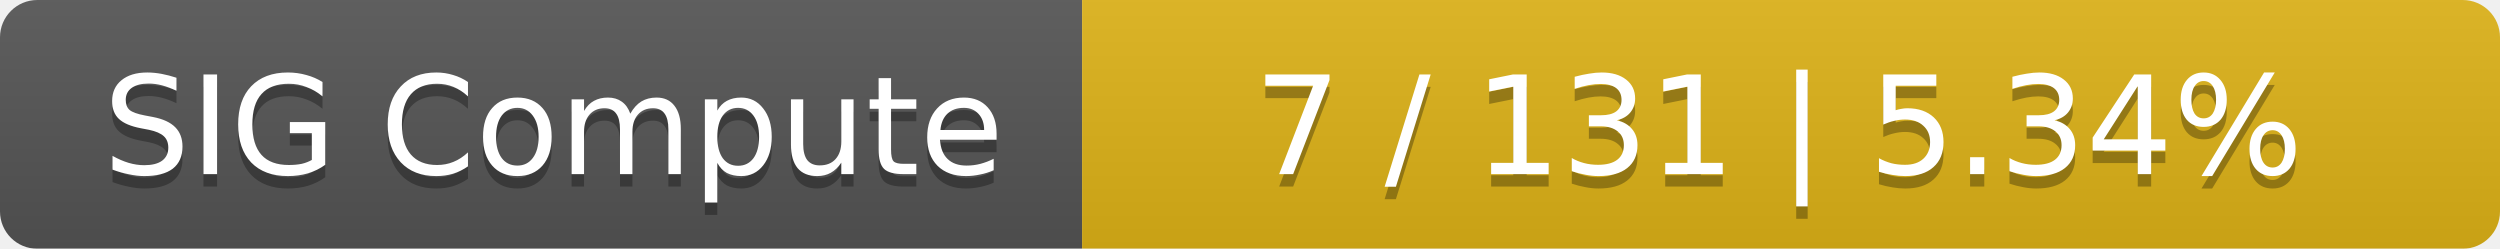
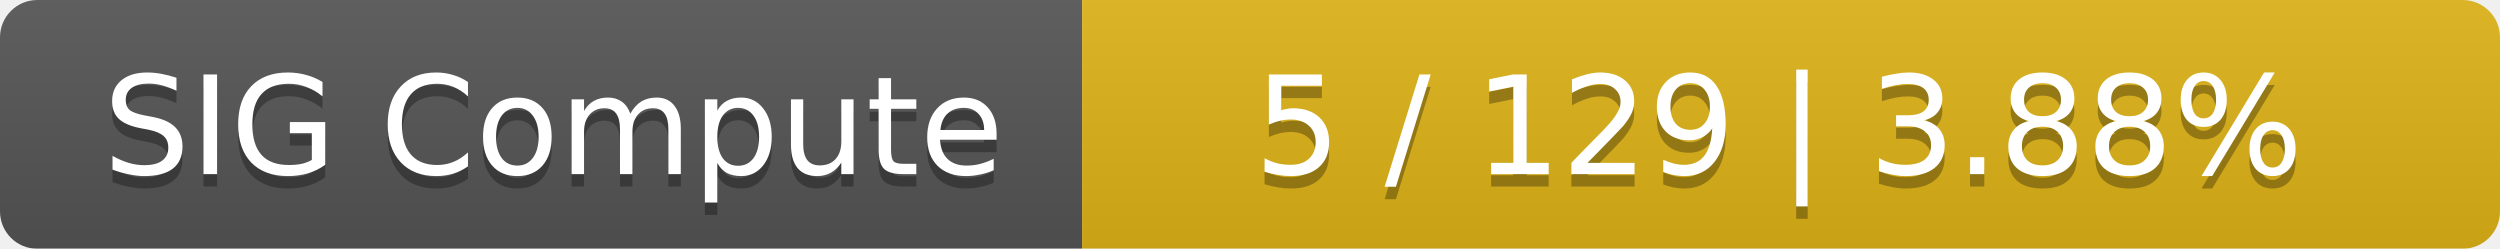
<svg xmlns="http://www.w3.org/2000/svg" width="201" height="20">
  <linearGradient id="smooth" x2="0" y2="100%">
    <stop offset="0" stop-color="#bbb" stop-opacity=".1" />
    <stop offset="1" stop-opacity=".1" />
  </linearGradient>
  <mask id="round">
    <rect width="201" height="20" rx="3" fill="#fff" />
  </mask>
  <g mask="url(#round)">
    <rect width="87" height="20" fill="#555" />
    <rect x="87" width="114" height="20" fill="#dfb317" />
    <rect width="201" height="20" fill="url(#smooth)" />
  </g>
  <g fill="#fff" text-anchor="middle" font-family="DejaVu Sans,Verdana,Geneva,sans-serif" font-size="11">
    <text x="44.5" y="15" fill="#010101" fill-opacity=".3">SIG Compute</text>
    <text x="44.5" y="14">SIG Compute</text>
-     <text x="143" y="15" fill="#010101" fill-opacity=".3">7 / 131    |    5.34%</text>
-     <text x="143" y="14">7 / 131    |    5.34%</text>
+     <text x="143" y="15" fill="#010101" fill-opacity=".3">5 / 129    |    3.88%</text>
+     <text x="143" y="14">5 / 129    |    3.88%</text>
  </g>
</svg>
